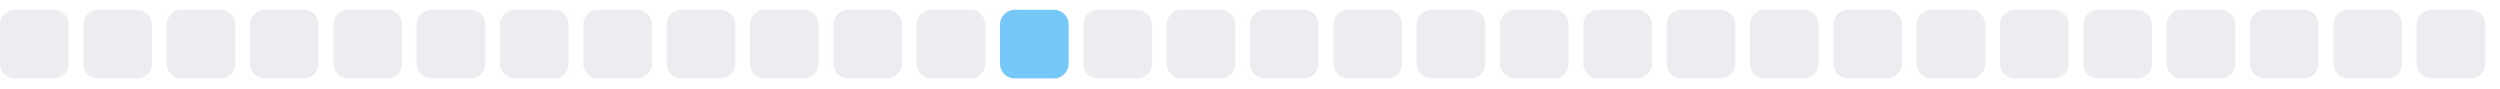
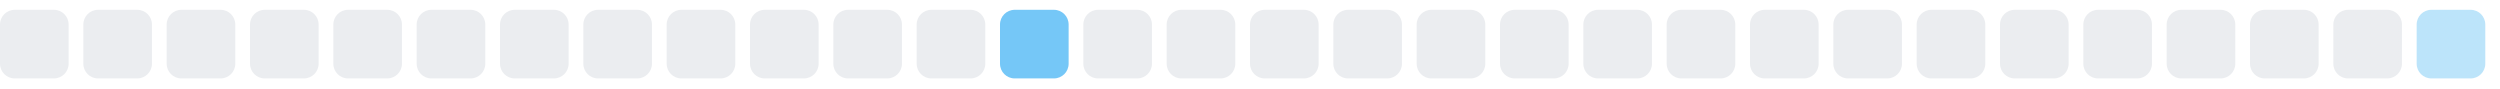
<svg xmlns="http://www.w3.org/2000/svg" width="255" height="9">
  <style>
        .level0 { fill: #ebedf0; }
        .level1 { fill: #bce4fa; }
        .level2 { fill: #75c7f7; }
        .level3 { fill: #30a9f2; }
        .level4 { fill: #008ee6; }
        @media (prefers-color-scheme: dark) {
          .level0 { fill: #161b22; }
          .level1 { fill: #0b3b5c; }
          .level2 { fill: #0a6299; }
          .level3 { fill: #008ee6; }
          .level4 { fill: #5bc4ff; }
        }
      </style>
  <rect x="0.0" y="1" width="7" height="7" rx="1.5" ry="1.5" class="level0" />
  <rect x="8.5" y="1" width="7" height="7" rx="1.5" ry="1.5" class="level0" />
  <rect x="17.0" y="1" width="7" height="7" rx="1.5" ry="1.5" class="level0" />
  <rect x="25.5" y="1" width="7" height="7" rx="1.5" ry="1.5" class="level0" />
  <rect x="34.0" y="1" width="7" height="7" rx="1.5" ry="1.5" class="level0" />
  <rect x="42.5" y="1" width="7" height="7" rx="1.5" ry="1.5" class="level0" />
  <rect x="51.0" y="1" width="7" height="7" rx="1.5" ry="1.5" class="level0" />
  <rect x="59.5" y="1" width="7" height="7" rx="1.5" ry="1.5" class="level0" />
  <rect x="68.0" y="1" width="7" height="7" rx="1.5" ry="1.5" class="level0" />
  <rect x="76.5" y="1" width="7" height="7" rx="1.5" ry="1.5" class="level0" />
  <rect x="85.0" y="1" width="7" height="7" rx="1.5" ry="1.5" class="level0" />
  <rect x="93.5" y="1" width="7" height="7" rx="1.5" ry="1.5" class="level0" />
  <rect x="102.0" y="1" width="7" height="7" rx="1.5" ry="1.5" class="level2" />
  <rect x="110.5" y="1" width="7" height="7" rx="1.5" ry="1.5" class="level0" />
  <rect x="119.0" y="1" width="7" height="7" rx="1.5" ry="1.5" class="level0" />
  <rect x="127.5" y="1" width="7" height="7" rx="1.5" ry="1.5" class="level0" />
  <rect x="136.0" y="1" width="7" height="7" rx="1.5" ry="1.5" class="level0" />
  <rect x="144.5" y="1" width="7" height="7" rx="1.5" ry="1.5" class="level0" />
  <rect x="153.0" y="1" width="7" height="7" rx="1.5" ry="1.5" class="level0" />
  <rect x="161.5" y="1" width="7" height="7" rx="1.5" ry="1.5" class="level0" />
  <rect x="170.0" y="1" width="7" height="7" rx="1.5" ry="1.5" class="level0" />
  <rect x="178.5" y="1" width="7" height="7" rx="1.5" ry="1.5" class="level0" />
  <rect x="187.0" y="1" width="7" height="7" rx="1.5" ry="1.5" class="level0" />
  <rect x="195.5" y="1" width="7" height="7" rx="1.5" ry="1.5" class="level0" />
  <rect x="204.0" y="1" width="7" height="7" rx="1.5" ry="1.5" class="level0" />
  <rect x="212.5" y="1" width="7" height="7" rx="1.5" ry="1.5" class="level0" />
  <rect x="221.0" y="1" width="7" height="7" rx="1.5" ry="1.5" class="level0" />
  <rect x="229.5" y="1" width="7" height="7" rx="1.5" ry="1.5" class="level0" />
  <rect x="238.0" y="1" width="7" height="7" rx="1.5" ry="1.5" class="level0" />
-   <rect x="246.5" y="1" width="7" height="7" rx="1.5" ry="1.5" class="level0" />
+   <rect x="246.5" y="1" width="7" height="7" rx="1.5" ry="1.5" class="level1" />
</svg>
